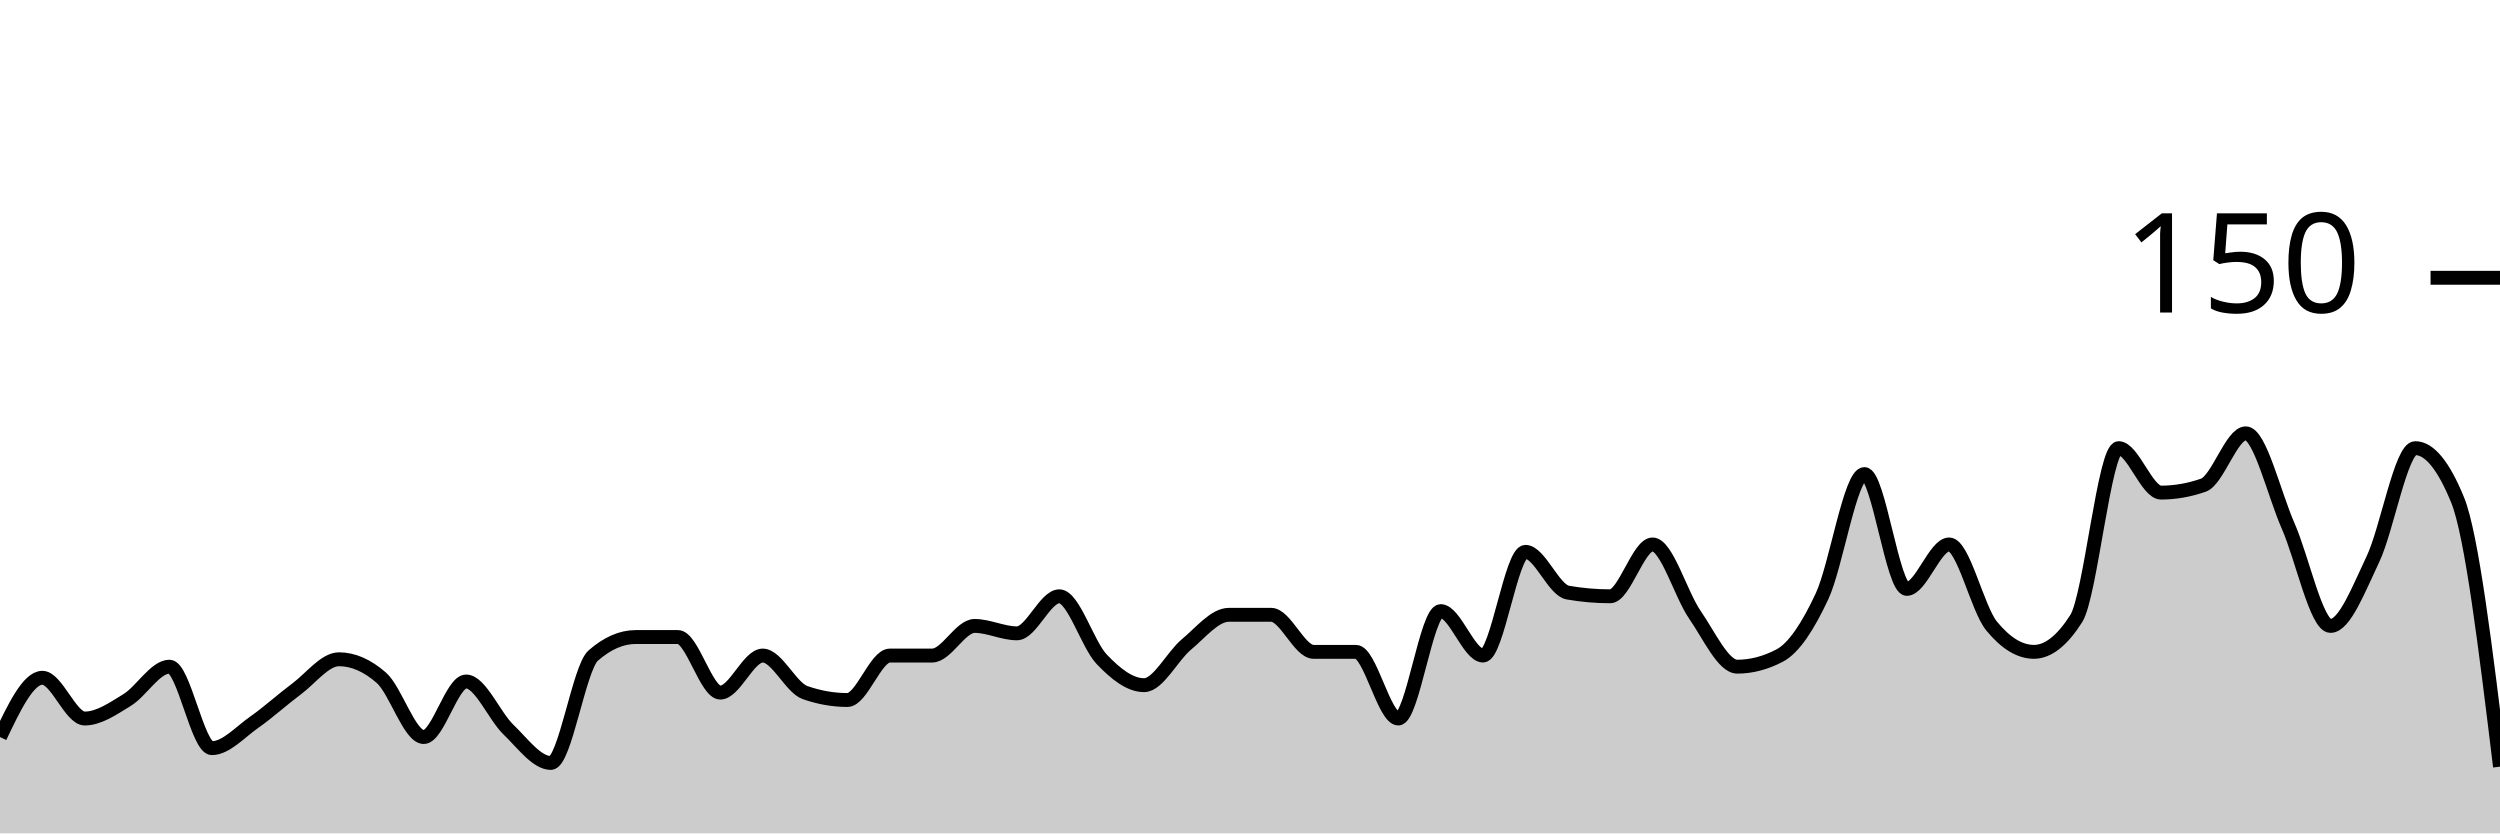
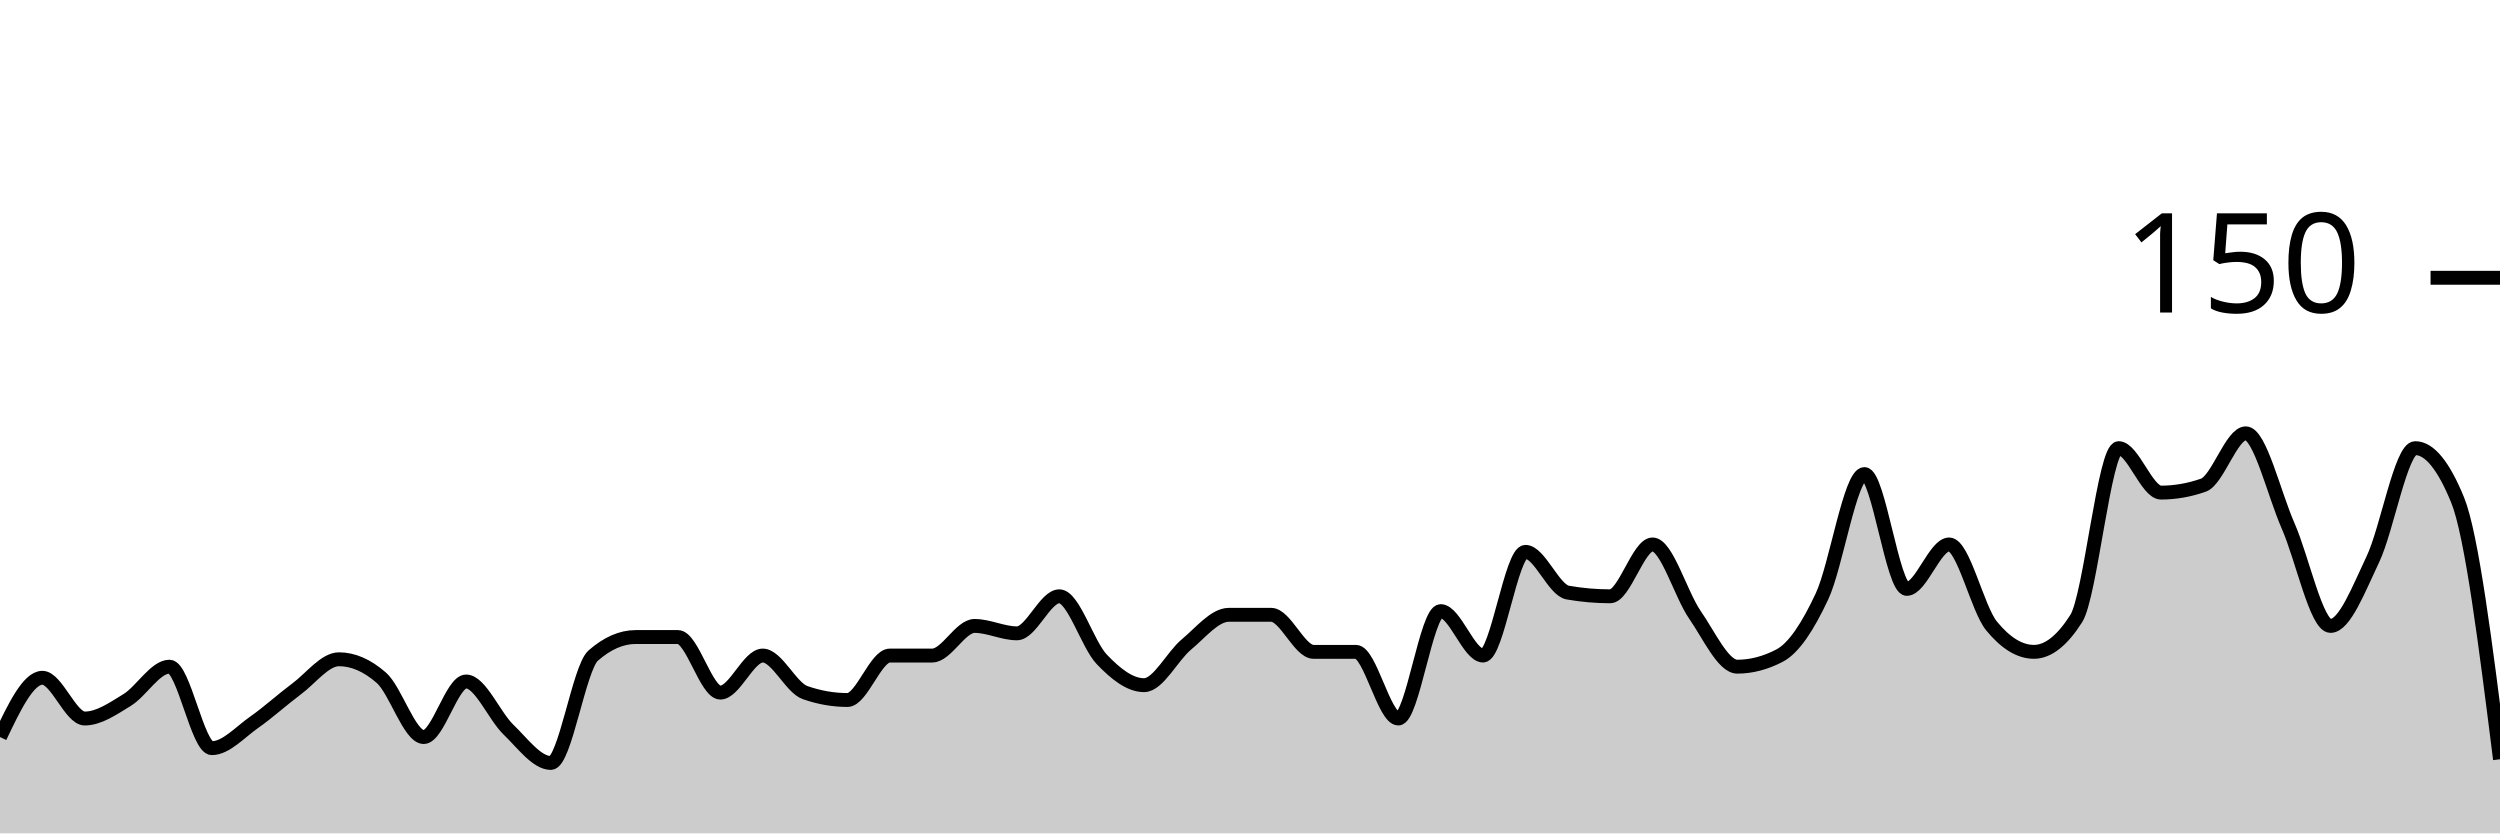
<svg xmlns="http://www.w3.org/2000/svg" viewBox="0 0 180 60">
  <g transform="translate(0,20)">
-     <path class="area" fill="rgba(0, 0, 0, 0.2)" d="M0,33.067C1.017,30.933,2.034,28.8,3.051,28.8C4.068,28.8,5.085,31.733,6.102,31.733C7.119,31.733,8.136,31.022,9.153,30.4C10.169,29.778,11.186,28,12.203,28C13.22,28,14.237,33.867,15.254,33.867C16.271,33.867,17.288,32.711,18.305,32C19.322,31.289,20.339,30.356,21.356,29.6C22.373,28.844,23.39,27.467,24.407,27.467C25.424,27.467,26.441,27.911,27.458,28.8C28.475,29.689,29.492,33.067,30.508,33.067C31.525,33.067,32.542,29.067,33.559,29.067C34.576,29.067,35.593,31.556,36.61,32.533C37.627,33.511,38.644,34.933,39.661,34.933C40.678,34.933,41.695,28.089,42.712,27.2C43.729,26.311,44.746,25.867,45.763,25.867C46.78,25.867,47.797,25.867,48.814,25.867C49.831,25.867,50.847,29.867,51.864,29.867C52.881,29.867,53.898,27.2,54.915,27.2C55.932,27.2,56.949,29.511,57.966,29.867C58.983,30.222,60,30.4,61.017,30.4C62.034,30.4,63.051,27.2,64.068,27.2C65.085,27.2,66.102,27.2,67.119,27.2C68.136,27.2,69.153,25.067,70.169,25.067C71.186,25.067,72.203,25.6,73.22,25.6C74.237,25.6,75.254,22.933,76.271,22.933C77.288,22.933,78.305,26.4,79.322,27.467C80.339,28.533,81.356,29.333,82.373,29.333C83.39,29.333,84.407,27.244,85.424,26.4C86.441,25.556,87.458,24.267,88.475,24.267C89.492,24.267,90.508,24.267,91.525,24.267C92.542,24.267,93.559,26.933,94.576,26.933C95.593,26.933,96.61,26.933,97.627,26.933C98.644,26.933,99.661,31.733,100.678,31.733C101.695,31.733,102.712,24,103.729,24C104.746,24,105.763,27.2,106.78,27.2C107.797,27.2,108.814,19.733,109.831,19.733C110.847,19.733,111.864,22.489,112.881,22.667C113.898,22.844,114.915,22.933,115.932,22.933C116.949,22.933,117.966,19.2,118.983,19.2C120,19.2,121.017,22.8,122.034,24.267C123.051,25.733,124.068,28,125.085,28C126.102,28,127.119,27.733,128.136,27.2C129.153,26.667,130.169,25.111,131.186,22.933C132.203,20.756,133.22,14.133,134.237,14.133C135.254,14.133,136.271,22.4,137.288,22.4C138.305,22.4,139.322,19.2,140.339,19.2C141.356,19.2,142.373,23.822,143.39,25.067C144.407,26.311,145.424,26.933,146.441,26.933C147.458,26.933,148.475,26.133,149.492,24.533C150.508,22.933,151.525,12.267,152.542,12.267C153.559,12.267,154.576,15.467,155.593,15.467C156.61,15.467,157.627,15.289,158.644,14.933C159.661,14.578,160.678,11.2,161.695,11.2C162.712,11.2,163.729,15.556,164.746,17.867C165.763,20.178,166.78,25.067,167.797,25.067C168.814,25.067,169.831,22.4,170.847,20.267C171.864,18.133,172.881,12.267,173.898,12.267C174.915,12.267,175.932,13.511,176.949,16C177.966,18.489,178.983,26.844,180,35.2L180,40C178.983,40,177.966,40,176.949,40C175.932,40,174.915,40,173.898,40C172.881,40,171.864,40,170.847,40C169.831,40,168.814,40,167.797,40C166.78,40,165.763,40,164.746,40C163.729,40,162.712,40,161.695,40C160.678,40,159.661,40,158.644,40C157.627,40,156.61,40,155.593,40C154.576,40,153.559,40,152.542,40C151.525,40,150.508,40,149.492,40C148.475,40,147.458,40,146.441,40C145.424,40,144.407,40,143.39,40C142.373,40,141.356,40,140.339,40C139.322,40,138.305,40,137.288,40C136.271,40,135.254,40,134.237,40C133.22,40,132.203,40,131.186,40C130.169,40,129.153,40,128.136,40C127.119,40,126.102,40,125.085,40C124.068,40,123.051,40,122.034,40C121.017,40,120,40,118.983,40C117.966,40,116.949,40,115.932,40C114.915,40,113.898,40,112.881,40C111.864,40,110.847,40,109.831,40C108.814,40,107.797,40,106.78,40C105.763,40,104.746,40,103.729,40C102.712,40,101.695,40,100.678,40C99.661,40,98.644,40,97.627,40C96.61,40,95.593,40,94.576,40C93.559,40,92.542,40,91.525,40C90.508,40,89.492,40,88.475,40C87.458,40,86.441,40,85.424,40C84.407,40,83.39,40,82.373,40C81.356,40,80.339,40,79.322,40C78.305,40,77.288,40,76.271,40C75.254,40,74.237,40,73.22,40C72.203,40,71.186,40,70.169,40C69.153,40,68.136,40,67.119,40C66.102,40,65.085,40,64.068,40C63.051,40,62.034,40,61.017,40C60,40,58.983,40,57.966,40C56.949,40,55.932,40,54.915,40C53.898,40,52.881,40,51.864,40C50.847,40,49.831,40,48.814,40C47.797,40,46.78,40,45.763,40C44.746,40,43.729,40,42.712,40C41.695,40,40.678,40,39.661,40C38.644,40,37.627,40,36.61,40C35.593,40,34.576,40,33.559,40C32.542,40,31.525,40,30.508,40C29.492,40,28.475,40,27.458,40C26.441,40,25.424,40,24.407,40C23.39,40,22.373,40,21.356,40C20.339,40,19.322,40,18.305,40C17.288,40,16.271,40,15.254,40C14.237,40,13.22,40,12.203,40C11.186,40,10.169,40,9.153,40C8.136,40,7.119,40,6.102,40C5.085,40,4.068,40,3.051,40C2.034,40,1.017,40,0,40Z" />
-     <path class="line" stroke="black" fill="none" d="M0,33.067C1.017,30.933,2.034,28.8,3.051,28.8C4.068,28.8,5.085,31.733,6.102,31.733C7.119,31.733,8.136,31.022,9.153,30.4C10.169,29.778,11.186,28,12.203,28C13.22,28,14.237,33.867,15.254,33.867C16.271,33.867,17.288,32.711,18.305,32C19.322,31.289,20.339,30.356,21.356,29.6C22.373,28.844,23.39,27.467,24.407,27.467C25.424,27.467,26.441,27.911,27.458,28.8C28.475,29.689,29.492,33.067,30.508,33.067C31.525,33.067,32.542,29.067,33.559,29.067C34.576,29.067,35.593,31.556,36.61,32.533C37.627,33.511,38.644,34.933,39.661,34.933C40.678,34.933,41.695,28.089,42.712,27.2C43.729,26.311,44.746,25.867,45.763,25.867C46.78,25.867,47.797,25.867,48.814,25.867C49.831,25.867,50.847,29.867,51.864,29.867C52.881,29.867,53.898,27.2,54.915,27.2C55.932,27.2,56.949,29.511,57.966,29.867C58.983,30.222,60,30.4,61.017,30.4C62.034,30.4,63.051,27.2,64.068,27.2C65.085,27.2,66.102,27.2,67.119,27.2C68.136,27.2,69.153,25.067,70.169,25.067C71.186,25.067,72.203,25.6,73.22,25.6C74.237,25.6,75.254,22.933,76.271,22.933C77.288,22.933,78.305,26.4,79.322,27.467C80.339,28.533,81.356,29.333,82.373,29.333C83.39,29.333,84.407,27.244,85.424,26.4C86.441,25.556,87.458,24.267,88.475,24.267C89.492,24.267,90.508,24.267,91.525,24.267C92.542,24.267,93.559,26.933,94.576,26.933C95.593,26.933,96.61,26.933,97.627,26.933C98.644,26.933,99.661,31.733,100.678,31.733C101.695,31.733,102.712,24,103.729,24C104.746,24,105.763,27.2,106.78,27.2C107.797,27.2,108.814,19.733,109.831,19.733C110.847,19.733,111.864,22.489,112.881,22.667C113.898,22.844,114.915,22.933,115.932,22.933C116.949,22.933,117.966,19.2,118.983,19.2C120,19.2,121.017,22.8,122.034,24.267C123.051,25.733,124.068,28,125.085,28C126.102,28,127.119,27.733,128.136,27.2C129.153,26.667,130.169,25.111,131.186,22.933C132.203,20.756,133.22,14.133,134.237,14.133C135.254,14.133,136.271,22.4,137.288,22.4C138.305,22.4,139.322,19.2,140.339,19.2C141.356,19.2,142.373,23.822,143.39,25.067C144.407,26.311,145.424,26.933,146.441,26.933C147.458,26.933,148.475,26.133,149.492,24.533C150.508,22.933,151.525,12.267,152.542,12.267C153.559,12.267,154.576,15.467,155.593,15.467C156.61,15.467,157.627,15.289,158.644,14.933C159.661,14.578,160.678,11.2,161.695,11.2C162.712,11.2,163.729,15.556,164.746,17.867C165.763,20.178,166.78,25.067,167.797,25.067C168.814,25.067,169.831,22.4,170.847,20.267C171.864,18.133,172.881,12.267,173.898,12.267C174.915,12.267,175.932,13.511,176.949,16C177.966,18.489,178.983,26.844,180,35.2" />
+     <path class="area" fill="rgba(0, 0, 0, 0.2)" d="M0,33.067C1.017,30.933,2.034,28.8,3.051,28.8C4.068,28.8,5.085,31.733,6.102,31.733C7.119,31.733,8.136,31.022,9.153,30.4C10.169,29.778,11.186,28,12.203,28C13.22,28,14.237,33.867,15.254,33.867C16.271,33.867,17.288,32.711,18.305,32C19.322,31.289,20.339,30.356,21.356,29.6C22.373,28.844,23.39,27.467,24.407,27.467C25.424,27.467,26.441,27.911,27.458,28.8C28.475,29.689,29.492,33.067,30.508,33.067C31.525,33.067,32.542,29.067,33.559,29.067C34.576,29.067,35.593,31.556,36.61,32.533C37.627,33.511,38.644,34.933,39.661,34.933C40.678,34.933,41.695,28.089,42.712,27.2C43.729,26.311,44.746,25.867,45.763,25.867C46.78,25.867,47.797,25.867,48.814,25.867C49.831,25.867,50.847,29.867,51.864,29.867C52.881,29.867,53.898,27.2,54.915,27.2C55.932,27.2,56.949,29.511,57.966,29.867C58.983,30.222,60,30.4,61.017,30.4C62.034,30.4,63.051,27.2,64.068,27.2C65.085,27.2,66.102,27.2,67.119,27.2C68.136,27.2,69.153,25.067,70.169,25.067C71.186,25.067,72.203,25.6,73.22,25.6C74.237,25.6,75.254,22.933,76.271,22.933C77.288,22.933,78.305,26.4,79.322,27.467C80.339,28.533,81.356,29.333,82.373,29.333C83.39,29.333,84.407,27.244,85.424,26.4C86.441,25.556,87.458,24.267,88.475,24.267C89.492,24.267,90.508,24.267,91.525,24.267C92.542,24.267,93.559,26.933,94.576,26.933C95.593,26.933,96.61,26.933,97.627,26.933C98.644,26.933,99.661,31.733,100.678,31.733C101.695,31.733,102.712,24,103.729,24C104.746,24,105.763,27.2,106.78,27.2C107.797,27.2,108.814,19.733,109.831,19.733C110.847,19.733,111.864,22.489,112.881,22.667C113.898,22.844,114.915,22.933,115.932,22.933C116.949,22.933,117.966,19.2,118.983,19.2C120,19.2,121.017,22.8,122.034,24.267C123.051,25.733,124.068,28,125.085,28C126.102,28,127.119,27.733,128.136,27.2C129.153,26.667,130.169,25.111,131.186,22.933C132.203,20.756,133.22,14.133,134.237,14.133C135.254,14.133,136.271,22.4,137.288,22.4C138.305,22.4,139.322,19.2,140.339,19.2C141.356,19.2,142.373,23.822,143.39,25.067C144.407,26.311,145.424,26.933,146.441,26.933C147.458,26.933,148.475,26.133,149.492,24.533C150.508,22.933,151.525,12.267,152.542,12.267C153.559,12.267,154.576,15.467,155.593,15.467C156.61,15.467,157.627,15.289,158.644,14.933C159.661,14.578,160.678,11.2,161.695,11.2C162.712,11.2,163.729,15.556,164.746,17.867C165.763,20.178,166.78,25.067,167.797,25.067C168.814,25.067,169.831,22.4,170.847,20.267C171.864,18.133,172.881,12.267,173.898,12.267C174.915,12.267,175.932,13.511,176.949,16C177.966,18.489,178.983,26.578,180,34.667L180,40C178.983,40,177.966,40,176.949,40C175.932,40,174.915,40,173.898,40C172.881,40,171.864,40,170.847,40C169.831,40,168.814,40,167.797,40C166.78,40,165.763,40,164.746,40C163.729,40,162.712,40,161.695,40C160.678,40,159.661,40,158.644,40C157.627,40,156.61,40,155.593,40C154.576,40,153.559,40,152.542,40C151.525,40,150.508,40,149.492,40C148.475,40,147.458,40,146.441,40C145.424,40,144.407,40,143.39,40C142.373,40,141.356,40,140.339,40C139.322,40,138.305,40,137.288,40C136.271,40,135.254,40,134.237,40C133.22,40,132.203,40,131.186,40C130.169,40,129.153,40,128.136,40C127.119,40,126.102,40,125.085,40C124.068,40,123.051,40,122.034,40C121.017,40,120,40,118.983,40C117.966,40,116.949,40,115.932,40C114.915,40,113.898,40,112.881,40C111.864,40,110.847,40,109.831,40C108.814,40,107.797,40,106.78,40C105.763,40,104.746,40,103.729,40C102.712,40,101.695,40,100.678,40C99.661,40,98.644,40,97.627,40C96.61,40,95.593,40,94.576,40C93.559,40,92.542,40,91.525,40C90.508,40,89.492,40,88.475,40C87.458,40,86.441,40,85.424,40C84.407,40,83.39,40,82.373,40C81.356,40,80.339,40,79.322,40C78.305,40,77.288,40,76.271,40C75.254,40,74.237,40,73.22,40C72.203,40,71.186,40,70.169,40C69.153,40,68.136,40,67.119,40C66.102,40,65.085,40,64.068,40C63.051,40,62.034,40,61.017,40C60,40,58.983,40,57.966,40C56.949,40,55.932,40,54.915,40C53.898,40,52.881,40,51.864,40C50.847,40,49.831,40,48.814,40C47.797,40,46.78,40,45.763,40C44.746,40,43.729,40,42.712,40C41.695,40,40.678,40,39.661,40C38.644,40,37.627,40,36.61,40C35.593,40,34.576,40,33.559,40C32.542,40,31.525,40,30.508,40C29.492,40,28.475,40,27.458,40C26.441,40,25.424,40,24.407,40C23.39,40,22.373,40,21.356,40C20.339,40,19.322,40,18.305,40C17.288,40,16.271,40,15.254,40C14.237,40,13.22,40,12.203,40C11.186,40,10.169,40,9.153,40C8.136,40,7.119,40,6.102,40C5.085,40,4.068,40,3.051,40C2.034,40,1.017,40,0,40Z" />
+     <path class="line" stroke="black" fill="none" d="M0,33.067C1.017,30.933,2.034,28.8,3.051,28.8C4.068,28.8,5.085,31.733,6.102,31.733C7.119,31.733,8.136,31.022,9.153,30.4C10.169,29.778,11.186,28,12.203,28C13.22,28,14.237,33.867,15.254,33.867C16.271,33.867,17.288,32.711,18.305,32C19.322,31.289,20.339,30.356,21.356,29.6C22.373,28.844,23.39,27.467,24.407,27.467C25.424,27.467,26.441,27.911,27.458,28.8C28.475,29.689,29.492,33.067,30.508,33.067C31.525,33.067,32.542,29.067,33.559,29.067C34.576,29.067,35.593,31.556,36.61,32.533C37.627,33.511,38.644,34.933,39.661,34.933C40.678,34.933,41.695,28.089,42.712,27.2C43.729,26.311,44.746,25.867,45.763,25.867C46.78,25.867,47.797,25.867,48.814,25.867C49.831,25.867,50.847,29.867,51.864,29.867C52.881,29.867,53.898,27.2,54.915,27.2C55.932,27.2,56.949,29.511,57.966,29.867C58.983,30.222,60,30.4,61.017,30.4C62.034,30.4,63.051,27.2,64.068,27.2C65.085,27.2,66.102,27.2,67.119,27.2C68.136,27.2,69.153,25.067,70.169,25.067C71.186,25.067,72.203,25.6,73.22,25.6C74.237,25.6,75.254,22.933,76.271,22.933C77.288,22.933,78.305,26.4,79.322,27.467C80.339,28.533,81.356,29.333,82.373,29.333C83.39,29.333,84.407,27.244,85.424,26.4C86.441,25.556,87.458,24.267,88.475,24.267C89.492,24.267,90.508,24.267,91.525,24.267C92.542,24.267,93.559,26.933,94.576,26.933C95.593,26.933,96.61,26.933,97.627,26.933C98.644,26.933,99.661,31.733,100.678,31.733C101.695,31.733,102.712,24,103.729,24C104.746,24,105.763,27.2,106.78,27.2C107.797,27.2,108.814,19.733,109.831,19.733C110.847,19.733,111.864,22.489,112.881,22.667C113.898,22.844,114.915,22.933,115.932,22.933C116.949,22.933,117.966,19.2,118.983,19.2C120,19.2,121.017,22.8,122.034,24.267C123.051,25.733,124.068,28,125.085,28C126.102,28,127.119,27.733,128.136,27.2C129.153,26.667,130.169,25.111,131.186,22.933C132.203,20.756,133.22,14.133,134.237,14.133C135.254,14.133,136.271,22.4,137.288,22.4C138.305,22.4,139.322,19.2,140.339,19.2C141.356,19.2,142.373,23.822,143.39,25.067C144.407,26.311,145.424,26.933,146.441,26.933C147.458,26.933,148.475,26.133,149.492,24.533C150.508,22.933,151.525,12.267,152.542,12.267C153.559,12.267,154.576,15.467,155.593,15.467C156.61,15.467,157.627,15.289,158.644,14.933C159.661,14.578,160.678,11.2,161.695,11.2C162.712,11.2,163.729,15.556,164.746,17.867C165.763,20.178,166.78,25.067,167.797,25.067C168.814,25.067,169.831,22.4,170.847,20.267C171.864,18.133,172.881,12.267,173.898,12.267C174.915,12.267,175.932,13.511,176.949,16C177.966,18.489,178.983,26.578,180,34.667" />
    <path class="axis-ceiling" stroke-width="1" stroke="black" fill="none" d="M175,0L180,0" />
    <text class="axis-ceiling-label" font-family="sans-serif" text-anchor="end" font-size="10px" x="170" y="2.5">150</text>
  </g>
</svg>
